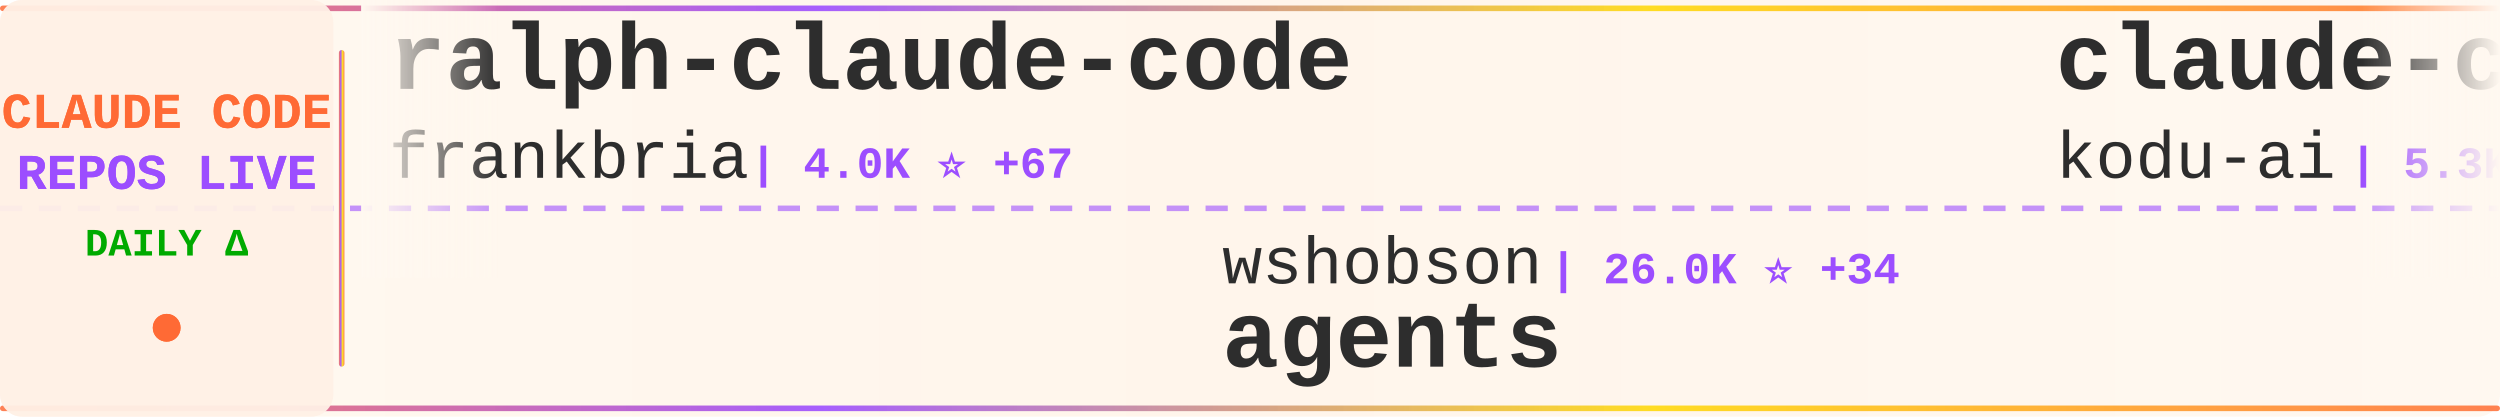
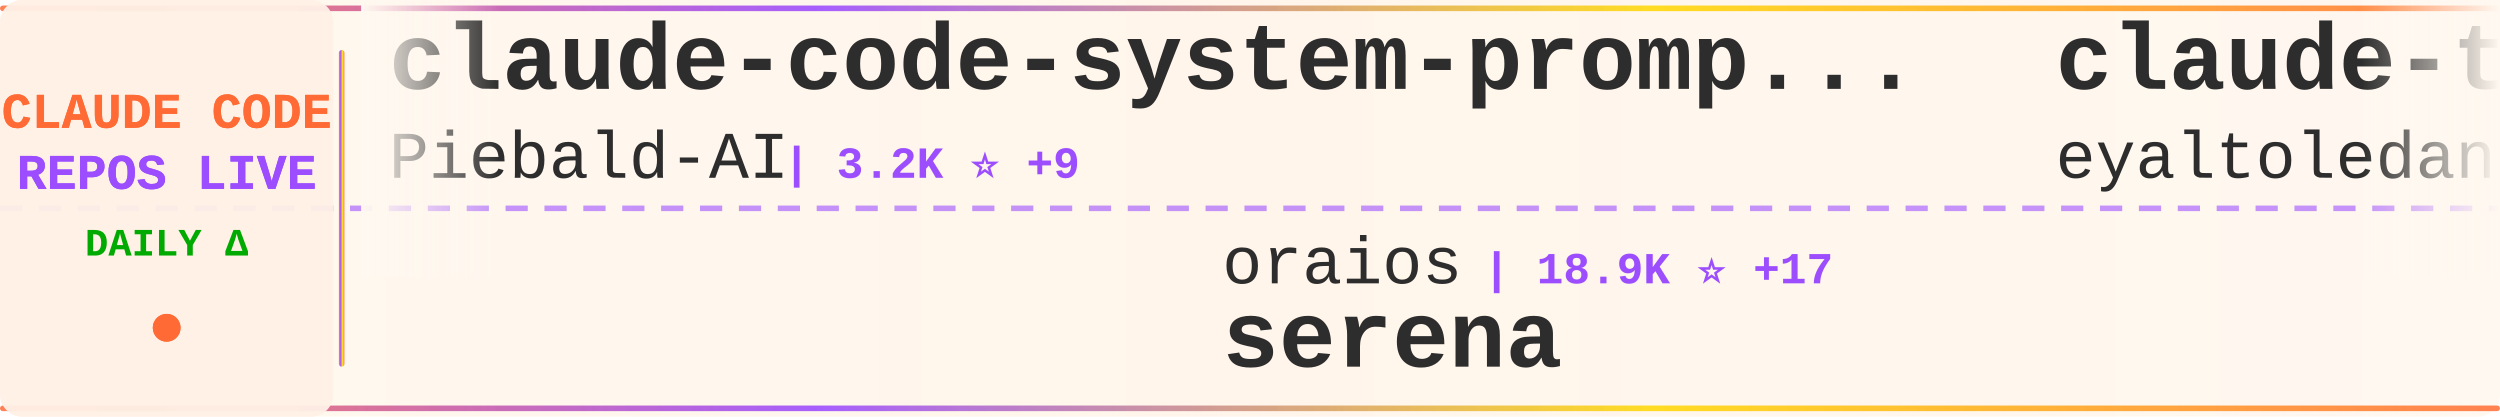
<svg xmlns="http://www.w3.org/2000/svg" width="900" height="150">
  <defs>
    <linearGradient id="tickerBg" x1="0%" y1="0%" x2="100%" y2="0%">
      <stop offset="0%" style="stop-color:#fff8f0;stop-opacity:0.98" />
      <stop offset="50%" style="stop-color:#fff5eb;stop-opacity:1" />
      <stop offset="100%" style="stop-color:#fff8f0;stop-opacity:0.98" />
    </linearGradient>
    <linearGradient id="borderGrad" x1="0%" y1="0%" x2="100%" y2="0%">
      <stop offset="0%" style="stop-color:#FF6B35;stop-opacity:0.85">
        <animate attributeName="stop-opacity" values="0.85;1;0.85" dur="2s" repeatCount="indefinite" />
      </stop>
      <stop offset="33%" style="stop-color:#9C4EFF;stop-opacity:0.9">
        <animate attributeName="stop-opacity" values="0.9;1;0.9" dur="2.2s" repeatCount="indefinite" />
      </stop>
      <stop offset="66%" style="stop-color:#FFD700;stop-opacity:0.85">
        <animate attributeName="stop-opacity" values="0.85;1;0.85" dur="1.8s" repeatCount="indefinite" />
      </stop>
      <stop offset="100%" style="stop-color:#FF6B35;stop-opacity:0.85">
        <animate attributeName="stop-opacity" values="0.85;1;0.85" dur="2s" repeatCount="indefinite" />
      </stop>
    </linearGradient>
    <filter id="textGlow">
      <feGaussianBlur stdDeviation="0.15" result="coloredBlur" />
      <feMerge>
        <feMergeNode in="coloredBlur" />
        <feMergeNode in="SourceGraphic" />
      </feMerge>
    </filter>
    <filter id="metricGlow">
      <feGaussianBlur stdDeviation="0.2" result="coloredBlur" />
      <feMerge>
        <feMergeNode in="coloredBlur" />
        <feMergeNode in="SourceGraphic" />
      </feMerge>
    </filter>
    <linearGradient id="leftFade" x1="0%" y1="0%" x2="100%" y2="0%">
      <stop offset="0%" style="stop-color:#fff8f0;stop-opacity:1" />
      <stop offset="100%" style="stop-color:#fff8f0;stop-opacity:0" />
    </linearGradient>
    <linearGradient id="rightFade" x1="0%" y1="0%" x2="100%" y2="0%">
      <stop offset="0%" style="stop-color:#fff8f0;stop-opacity:0" />
      <stop offset="100%" style="stop-color:#fff8f0;stop-opacity:1" />
    </linearGradient>
  </defs>
  <rect width="900" height="150" fill="url(#tickerBg)" rx="8" />
  <rect x="0" y="2" width="900" height="2" fill="url(#borderGrad)" rx="1" />
  <rect x="0" y="146" width="900" height="2" fill="url(#borderGrad)" rx="1" />
  <line x1="0" y1="75" x2="900" y2="75" stroke="#9C4EFF" stroke-width="2" stroke-dasharray="8 6" opacity="0.6" />
  <rect x="0" y="0" width="120" height="150" fill="#fff0e6" opacity="0.95" rx="8" />
  <text x="60" y="46" font-family="'Courier New', monospace" font-size="18" font-weight="bold" fill="#FF6B35" text-anchor="middle" filter="url(#textGlow)">
    CLAUDE CODE
  </text>
  <text x="60" y="68" font-family="'Courier New', monospace" font-size="18" font-weight="bold" fill="#9C4EFF" text-anchor="middle" filter="url(#textGlow)">
    REPOS LIVE
  </text>
  <text x="60" y="92" font-family="'Courier New', monospace" font-size="14" font-weight="bold" fill="#00aa00" text-anchor="middle">
    DAILY Δ
  </text>
  <circle cx="60" cy="118" r="5" fill="#FF6B35" filter="url(#metricGlow)">
    <animate attributeName="r" values="4;6;4" dur="1.5s" repeatCount="indefinite" />
    <animate attributeName="opacity" values="0.6;1;0.6" dur="1.5s" repeatCount="indefinite" />
  </circle>
  <rect x="122" y="18" width="2" height="114" fill="url(#borderGrad)" rx="1" />
  <clipPath id="tickerClip">
    <rect x="130" y="0" width="770" height="150" />
  </clipPath>
  <g clip-path="url(#tickerClip)">
    <g id="tickerItems">
      <animateTransform attributeName="transform" attributeType="XML" type="translate" from="0 0" to="-3000 0" dur="54s" repeatCount="indefinite" />
      <g transform="translate(0, 0)">
-         <text x="140" y="32" font-family="'Courier New', monospace" font-size="34" font-weight="bold" fill="#2d2d2d">ralph-claude-code</text>
-         <text x="140" y="64" font-family="'Courier New', monospace" font-size="24" font-weight="normal" fill="#2d2d2d" opacity="1.0">frankbria</text>
-         <text x="270" y="64" font-family="'Courier New', monospace" font-size="16" font-weight="bold" fill="#9C4EFF"> | 4.0K ⭐ +67</text>
+         <text x="140" y="32" font-family="'Courier New', monospace" font-size="34" font-weight="bold" fill="#2d2d2d">claude-code-system-promp...</text>
+         <text x="140" y="64" font-family="'Courier New', monospace" font-size="24" font-weight="normal" fill="#2d2d2d" opacity="1.0">Piebald-AI</text>
+         <text x="282" y="64" font-family="'Courier New', monospace" font-size="16" font-weight="bold" fill="#9C4EFF"> | 3.2K ⭐ +9</text>
      </g>
      <g transform="translate(300, 0)">
-         <text x="140" y="102" font-family="'Courier New', monospace" font-size="24" font-weight="normal" fill="#2d2d2d" opacity="1.0">wshobson</text>
-         <text x="258" y="102" font-family="'Courier New', monospace" font-size="16" font-weight="bold" fill="#9C4EFF"> | 26.0K ⭐ +34</text>
-         <text x="140" y="132" font-family="'Courier New', monospace" font-size="34" font-weight="bold" fill="#2d2d2d">agents</text>
+         <text x="140" y="102" font-family="'Courier New', monospace" font-size="24" font-weight="normal" fill="#2d2d2d" opacity="1.0">oraios</text>
+         <text x="234" y="102" font-family="'Courier New', monospace" font-size="16" font-weight="bold" fill="#9C4EFF"> | 18.9K ⭐ +17</text>
+         <text x="140" y="132" font-family="'Courier New', monospace" font-size="34" font-weight="bold" fill="#2d2d2d">serena</text>
      </g>
      <g transform="translate(600, 0)">
-         <text x="140" y="32" font-family="'Courier New', monospace" font-size="34" font-weight="bold" fill="#2d2d2d">claude-coder</text>
-         <text x="140" y="64" font-family="'Courier New', monospace" font-size="24" font-weight="normal" fill="#2d2d2d" opacity="1.0">kodu-ai</text>
-         <text x="246" y="64" font-family="'Courier New', monospace" font-size="16" font-weight="bold" fill="#9C4EFF"> | 5.3K ⭐</text>
+         <text x="140" y="32" font-family="'Courier New', monospace" font-size="34" font-weight="bold" fill="#2d2d2d">claude-task-master</text>
+         <text x="140" y="64" font-family="'Courier New', monospace" font-size="24" font-weight="normal" fill="#2d2d2d" opacity="1.0">eyaltoledano</text>
+         <text x="306" y="64" font-family="'Courier New', monospace" font-size="16" font-weight="bold" fill="#9C4EFF"> | 24.9K ⭐ +6</text>
      </g>
      <g transform="translate(900, 0)">
-         <text x="140" y="102" font-family="'Courier New', monospace" font-size="24" font-weight="normal" fill="#2d2d2d" opacity="1.0">glidea</text>
-         <text x="234" y="102" font-family="'Courier New', monospace" font-size="16" font-weight="bold" fill="#9C4EFF"> | 244 ⭐</text>
-         <text x="140" y="132" font-family="'Courier New', monospace" font-size="34" font-weight="bold" fill="#2d2d2d">claude-worker-proxy</text>
+         <text x="140" y="102" font-family="'Courier New', monospace" font-size="24" font-weight="normal" fill="#2d2d2d" opacity="1.0">UfoMiao</text>
+         <text x="246" y="102" font-family="'Courier New', monospace" font-size="16" font-weight="bold" fill="#9C4EFF"> | 5.3K ⭐ +4</text>
+         <text x="140" y="132" font-family="'Courier New', monospace" font-size="34" font-weight="bold" fill="#2d2d2d">zcf</text>
      </g>
      <g transform="translate(1200, 0)">
-         <text x="140" y="32" font-family="'Courier New', monospace" font-size="34" font-weight="bold" fill="#2d2d2d">claude-code-guide</text>
-         <text x="140" y="64" font-family="'Courier New', monospace" font-size="24" font-weight="normal" fill="#2d2d2d" opacity="1.0">zebbern</text>
-         <text x="246" y="64" font-family="'Courier New', monospace" font-size="16" font-weight="bold" fill="#9C4EFF"> | 3.1K ⭐ +2</text>
+         <text x="140" y="32" font-family="'Courier New', monospace" font-size="34" font-weight="bold" fill="#2d2d2d">Claude-Code-Workflow</text>
+         <text x="140" y="64" font-family="'Courier New', monospace" font-size="24" font-weight="normal" fill="#2d2d2d" opacity="1.0">catlog22</text>
+         <text x="258" y="64" font-family="'Courier New', monospace" font-size="16" font-weight="bold" fill="#9C4EFF"> | 1.0K ⭐ +7</text>
      </g>
      <g transform="translate(1500, 0)">
-         <text x="140" y="102" font-family="'Courier New', monospace" font-size="24" font-weight="normal" fill="#2d2d2d" opacity="1.0">simonw</text>
-         <text x="234" y="102" font-family="'Courier New', monospace" font-size="16" font-weight="bold" fill="#9C4EFF"> | 808 ⭐ +1</text>
-         <text x="140" y="132" font-family="'Courier New', monospace" font-size="34" font-weight="bold" fill="#2d2d2d">claude-code-transcripts</text>
+         <text x="140" y="102" font-family="'Courier New', monospace" font-size="24" font-weight="normal" fill="#2d2d2d" opacity="1.0">zhukunpenglinyutong</text>
+         <text x="390" y="102" font-family="'Courier New', monospace" font-size="16" font-weight="bold" fill="#9C4EFF"> | 766 ⭐ +5</text>
+         <text x="140" y="132" font-family="'Courier New', monospace" font-size="34" font-weight="bold" fill="#2d2d2d">idea-claude-code-gui</text>
      </g>
      <g transform="translate(1800, 0)">
-         <text x="140" y="32" font-family="'Courier New', monospace" font-size="34" font-weight="bold" fill="#2d2d2d">skills</text>
-         <text x="140" y="64" font-family="'Courier New', monospace" font-size="24" font-weight="normal" fill="#2d2d2d" opacity="1.0">anthropics</text>
-         <text x="282" y="64" font-family="'Courier New', monospace" font-size="16" font-weight="bold" fill="#9C4EFF"> | 46.0K ⭐ +369</text>
+         <text x="140" y="32" font-family="'Courier New', monospace" font-size="34" font-weight="bold" fill="#2d2d2d">context7</text>
+         <text x="140" y="64" font-family="'Courier New', monospace" font-size="24" font-weight="normal" fill="#2d2d2d" opacity="1.0">upstash</text>
+         <text x="246" y="64" font-family="'Courier New', monospace" font-size="16" font-weight="bold" fill="#9C4EFF"> | 42.7K ⭐ +41</text>
      </g>
      <g transform="translate(2100, 0)">
-         <text x="140" y="102" font-family="'Courier New', monospace" font-size="24" font-weight="normal" fill="#2d2d2d" opacity="1.0">winfunc</text>
-         <text x="246" y="102" font-family="'Courier New', monospace" font-size="16" font-weight="bold" fill="#9C4EFF"> | 20.1K ⭐ +3</text>
-         <text x="140" y="132" font-family="'Courier New', monospace" font-size="34" font-weight="bold" fill="#2d2d2d">opcode</text>
+         <text x="140" y="102" font-family="'Courier New', monospace" font-size="24" font-weight="normal" fill="#2d2d2d" opacity="1.0">steipete</text>
+         <text x="258" y="102" font-family="'Courier New', monospace" font-size="16" font-weight="bold" fill="#9C4EFF"> | 1.0K ⭐ +1</text>
+         <text x="140" y="132" font-family="'Courier New', monospace" font-size="34" font-weight="bold" fill="#2d2d2d">claude-code-mcp</text>
      </g>
      <g transform="translate(2400, 0)">
-         <text x="140" y="32" font-family="'Courier New', monospace" font-size="34" font-weight="bold" fill="#2d2d2d">claude-code-source-code-...</text>
-         <text x="140" y="64" font-family="'Courier New', monospace" font-size="24" font-weight="normal" fill="#2d2d2d" opacity="1.0">ghuntley</text>
-         <text x="258" y="64" font-family="'Courier New', monospace" font-size="16" font-weight="bold" fill="#9C4EFF"> | 805 ⭐ +1</text>
+         <text x="140" y="32" font-family="'Courier New', monospace" font-size="34" font-weight="bold" fill="#2d2d2d">planning-with-files</text>
+         <text x="140" y="64" font-family="'Courier New', monospace" font-size="24" font-weight="normal" fill="#2d2d2d" opacity="1.0">OthmanAdi</text>
+         <text x="270" y="64" font-family="'Courier New', monospace" font-size="16" font-weight="bold" fill="#9C4EFF"> | 10.2K ⭐ +80</text>
      </g>
      <g transform="translate(2700, 0)">
-         <text x="140" y="102" font-family="'Courier New', monospace" font-size="24" font-weight="normal" fill="#2d2d2d" opacity="1.0">VoltAgent</text>
-         <text x="270" y="102" font-family="'Courier New', monospace" font-size="16" font-weight="bold" fill="#9C4EFF"> | 8.3K ⭐ +27</text>
-         <text x="140" y="132" font-family="'Courier New', monospace" font-size="34" font-weight="bold" fill="#2d2d2d">awesome-claude-code-suba...</text>
+         <text x="140" y="102" font-family="'Courier New', monospace" font-size="24" font-weight="normal" fill="#2d2d2d" opacity="1.0">github</text>
+         <text x="234" y="102" font-family="'Courier New', monospace" font-size="16" font-weight="bold" fill="#9C4EFF"> | 63.8K ⭐ +80</text>
+         <text x="140" y="132" font-family="'Courier New', monospace" font-size="34" font-weight="bold" fill="#2d2d2d">spec-kit</text>
      </g>
      <g transform="translate(3000, 0)">
-         <text x="140" y="32" font-family="'Courier New', monospace" font-size="34" font-weight="bold" fill="#2d2d2d">ralph-claude-code</text>
-         <text x="140" y="64" font-family="'Courier New', monospace" font-size="24" font-weight="normal" fill="#2d2d2d" opacity="1.0">frankbria</text>
-         <text x="270" y="64" font-family="'Courier New', monospace" font-size="16" font-weight="bold" fill="#9C4EFF"> | 4.0K ⭐ +67</text>
+         <text x="140" y="32" font-family="'Courier New', monospace" font-size="34" font-weight="bold" fill="#2d2d2d">claude-code-system-promp...</text>
+         <text x="140" y="64" font-family="'Courier New', monospace" font-size="24" font-weight="normal" fill="#2d2d2d" opacity="1.0">Piebald-AI</text>
+         <text x="282" y="64" font-family="'Courier New', monospace" font-size="16" font-weight="bold" fill="#9C4EFF"> | 3.2K ⭐ +9</text>
      </g>
      <g transform="translate(3300, 0)">
-         <text x="140" y="102" font-family="'Courier New', monospace" font-size="24" font-weight="normal" fill="#2d2d2d" opacity="1.0">wshobson</text>
-         <text x="258" y="102" font-family="'Courier New', monospace" font-size="16" font-weight="bold" fill="#9C4EFF"> | 26.0K ⭐ +34</text>
-         <text x="140" y="132" font-family="'Courier New', monospace" font-size="34" font-weight="bold" fill="#2d2d2d">agents</text>
+         <text x="140" y="102" font-family="'Courier New', monospace" font-size="24" font-weight="normal" fill="#2d2d2d" opacity="1.0">oraios</text>
+         <text x="234" y="102" font-family="'Courier New', monospace" font-size="16" font-weight="bold" fill="#9C4EFF"> | 18.9K ⭐ +17</text>
+         <text x="140" y="132" font-family="'Courier New', monospace" font-size="34" font-weight="bold" fill="#2d2d2d">serena</text>
      </g>
      <g transform="translate(3600, 0)">
-         <text x="140" y="32" font-family="'Courier New', monospace" font-size="34" font-weight="bold" fill="#2d2d2d">claude-coder</text>
-         <text x="140" y="64" font-family="'Courier New', monospace" font-size="24" font-weight="normal" fill="#2d2d2d" opacity="1.0">kodu-ai</text>
-         <text x="246" y="64" font-family="'Courier New', monospace" font-size="16" font-weight="bold" fill="#9C4EFF"> | 5.3K ⭐</text>
+         <text x="140" y="32" font-family="'Courier New', monospace" font-size="34" font-weight="bold" fill="#2d2d2d">claude-task-master</text>
+         <text x="140" y="64" font-family="'Courier New', monospace" font-size="24" font-weight="normal" fill="#2d2d2d" opacity="1.0">eyaltoledano</text>
+         <text x="306" y="64" font-family="'Courier New', monospace" font-size="16" font-weight="bold" fill="#9C4EFF"> | 24.9K ⭐ +6</text>
      </g>
      <g transform="translate(3900, 0)">
-         <text x="140" y="102" font-family="'Courier New', monospace" font-size="24" font-weight="normal" fill="#2d2d2d" opacity="1.0">glidea</text>
-         <text x="234" y="102" font-family="'Courier New', monospace" font-size="16" font-weight="bold" fill="#9C4EFF"> | 244 ⭐</text>
-         <text x="140" y="132" font-family="'Courier New', monospace" font-size="34" font-weight="bold" fill="#2d2d2d">claude-worker-proxy</text>
+         <text x="140" y="102" font-family="'Courier New', monospace" font-size="24" font-weight="normal" fill="#2d2d2d" opacity="1.0">UfoMiao</text>
+         <text x="246" y="102" font-family="'Courier New', monospace" font-size="16" font-weight="bold" fill="#9C4EFF"> | 5.3K ⭐ +4</text>
+         <text x="140" y="132" font-family="'Courier New', monospace" font-size="34" font-weight="bold" fill="#2d2d2d">zcf</text>
      </g>
    </g>
  </g>
  <rect x="130" y="0" width="50" height="100" fill="url(#leftFade)" />
  <rect x="850" y="0" width="50" height="100" fill="url(#rightFade)" />
</svg>
